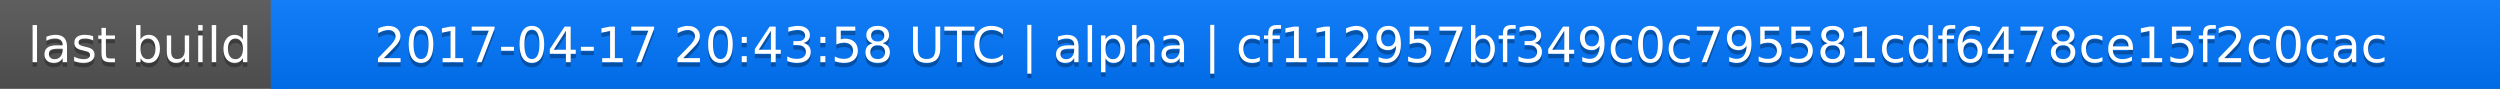
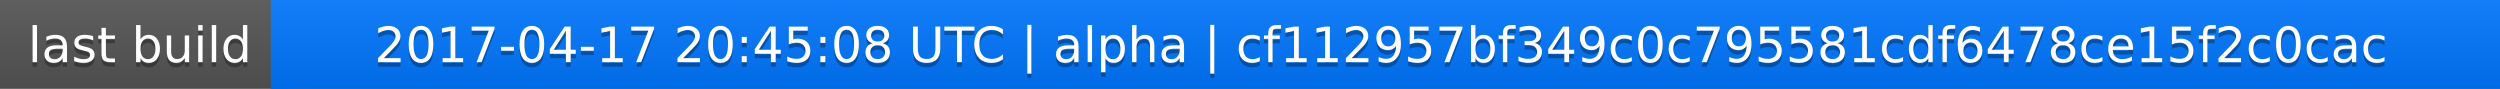
<svg xmlns="http://www.w3.org/2000/svg" width="563" height="20">
  <linearGradient id="a" x2="0" y2="100%">
    <stop offset="0" stop-color="#bbb" stop-opacity=".1" />
    <stop offset="1" stop-opacity=".1" />
  </linearGradient>
  <rect rx="0" width="563" height="20" fill="#555" />
  <rect rx="0" x="61" width="502" height="20" fill="#07f" />
  <path fill="#07f" d="M61 0h4v20h-4z" />
  <rect rx="0" width="563" height="20" fill="url(#a)" />
  <g fill="#fff" text-anchor="middle" font-family="DejaVu Sans,Verdana,Geneva,sans-serif" font-size="11">
    <text x="31.5" y="15" fill="#010101" fill-opacity=".3">last build</text>
    <text x="31.5" y="14">last build</text>
-     <text x="311" y="15" fill="#010101" fill-opacity=".3">2017-04-17 20:43:58 UTC | alpha | cf112957bf349c0c795581cdf6478ce15f2c0cac</text>
-     <text x="311" y="14">2017-04-17 20:43:58 UTC | alpha | cf112957bf349c0c795581cdf6478ce15f2c0cac</text>
+     <text x="311" y="15" fill="#010101" fill-opacity=".3">2017-04-17 20:45:08 UTC | alpha | cf112957bf349c0c795581cdf6478ce15f2c0cac</text>
+     <text x="311" y="14">2017-04-17 20:45:08 UTC | alpha | cf112957bf349c0c795581cdf6478ce15f2c0cac</text>
  </g>
</svg>
